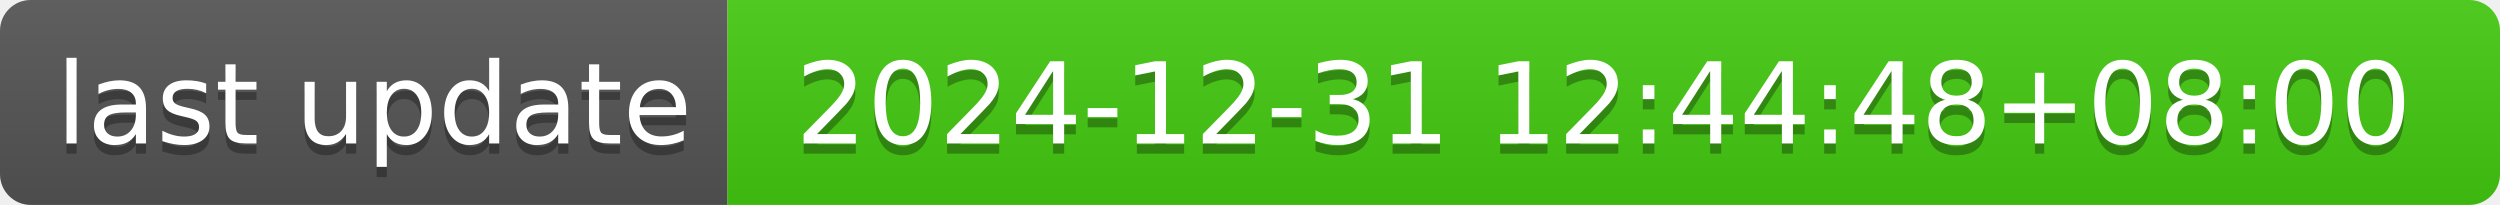
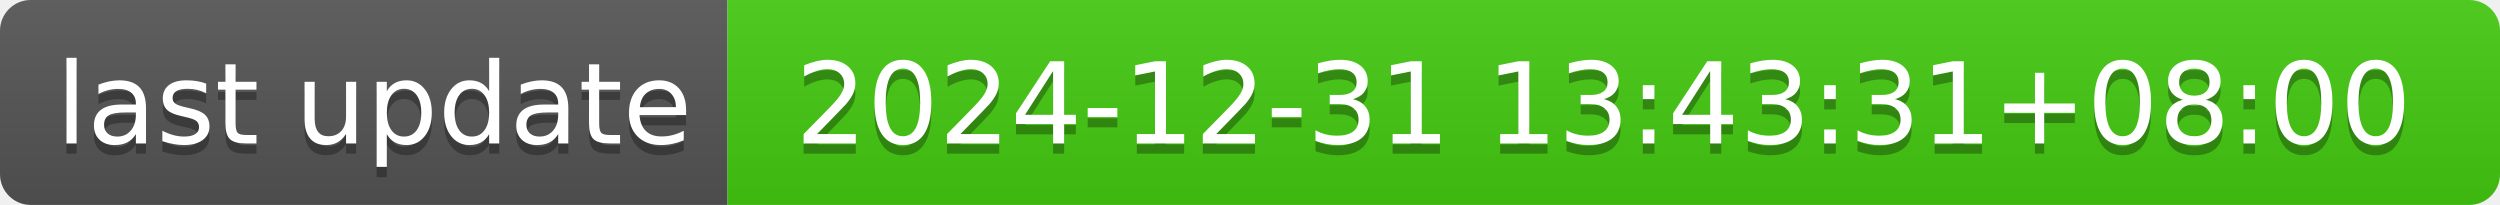
- <svg xmlns="http://www.w3.org/2000/svg" width="244" height="20" role="img" aria-label="last update: 2024-12-31 12:44:48+08:00">
+ <svg xmlns="http://www.w3.org/2000/svg" width="244" height="20" role="img" aria-label="last update: 2024-12-31 13:43:31+08:00">
  <linearGradient id="s" x2="0" y2="100%">
    <stop offset="0" stop-color="#bbb" stop-opacity=".1" />
    <stop offset="1" stop-opacity=".1" />
  </linearGradient>
  <clipPath id="r">
    <rect width="244" height="20" rx="3" fill="#fff" />
  </clipPath>
  <g clip-path="url(#r)">
    <rect width="71" height="20" fill="#555" />
    <rect x="71" width="173" height="20" fill="#4c1" />
    <rect width="244" height="20" fill="url(#s)" />
  </g>
  <g fill="#fff" text-anchor="middle" font-family="Verdana,Geneva,DejaVu Sans,sans-serif" text-rendering="geometricPrecision" font-size="110">
    <text aria-hidden="true" x="365" y="150" fill="#010101" fill-opacity=".3" transform="scale(.1)" textLength="610">last update</text>
    <text x="365" y="140" transform="scale(.1)" fill="#fff" textLength="610">last update</text>
-     <text aria-hidden="true" x="1565" y="150" fill="#010101" fill-opacity=".3" transform="scale(.1)" textLength="1630">2024-12-31 12:44:48+08:00</text>
-     <text x="1565" y="140" transform="scale(.1)" fill="#fff" textLength="1630">2024-12-31 12:44:48+08:00</text>
+     <text aria-hidden="true" x="1565" y="150" fill="#010101" fill-opacity=".3" transform="scale(.1)" textLength="1630">2024-12-31 13:43:31+08:00</text>
+     <text x="1565" y="140" transform="scale(.1)" fill="#fff" textLength="1630">2024-12-31 13:43:31+08:00</text>
  </g>
</svg>
